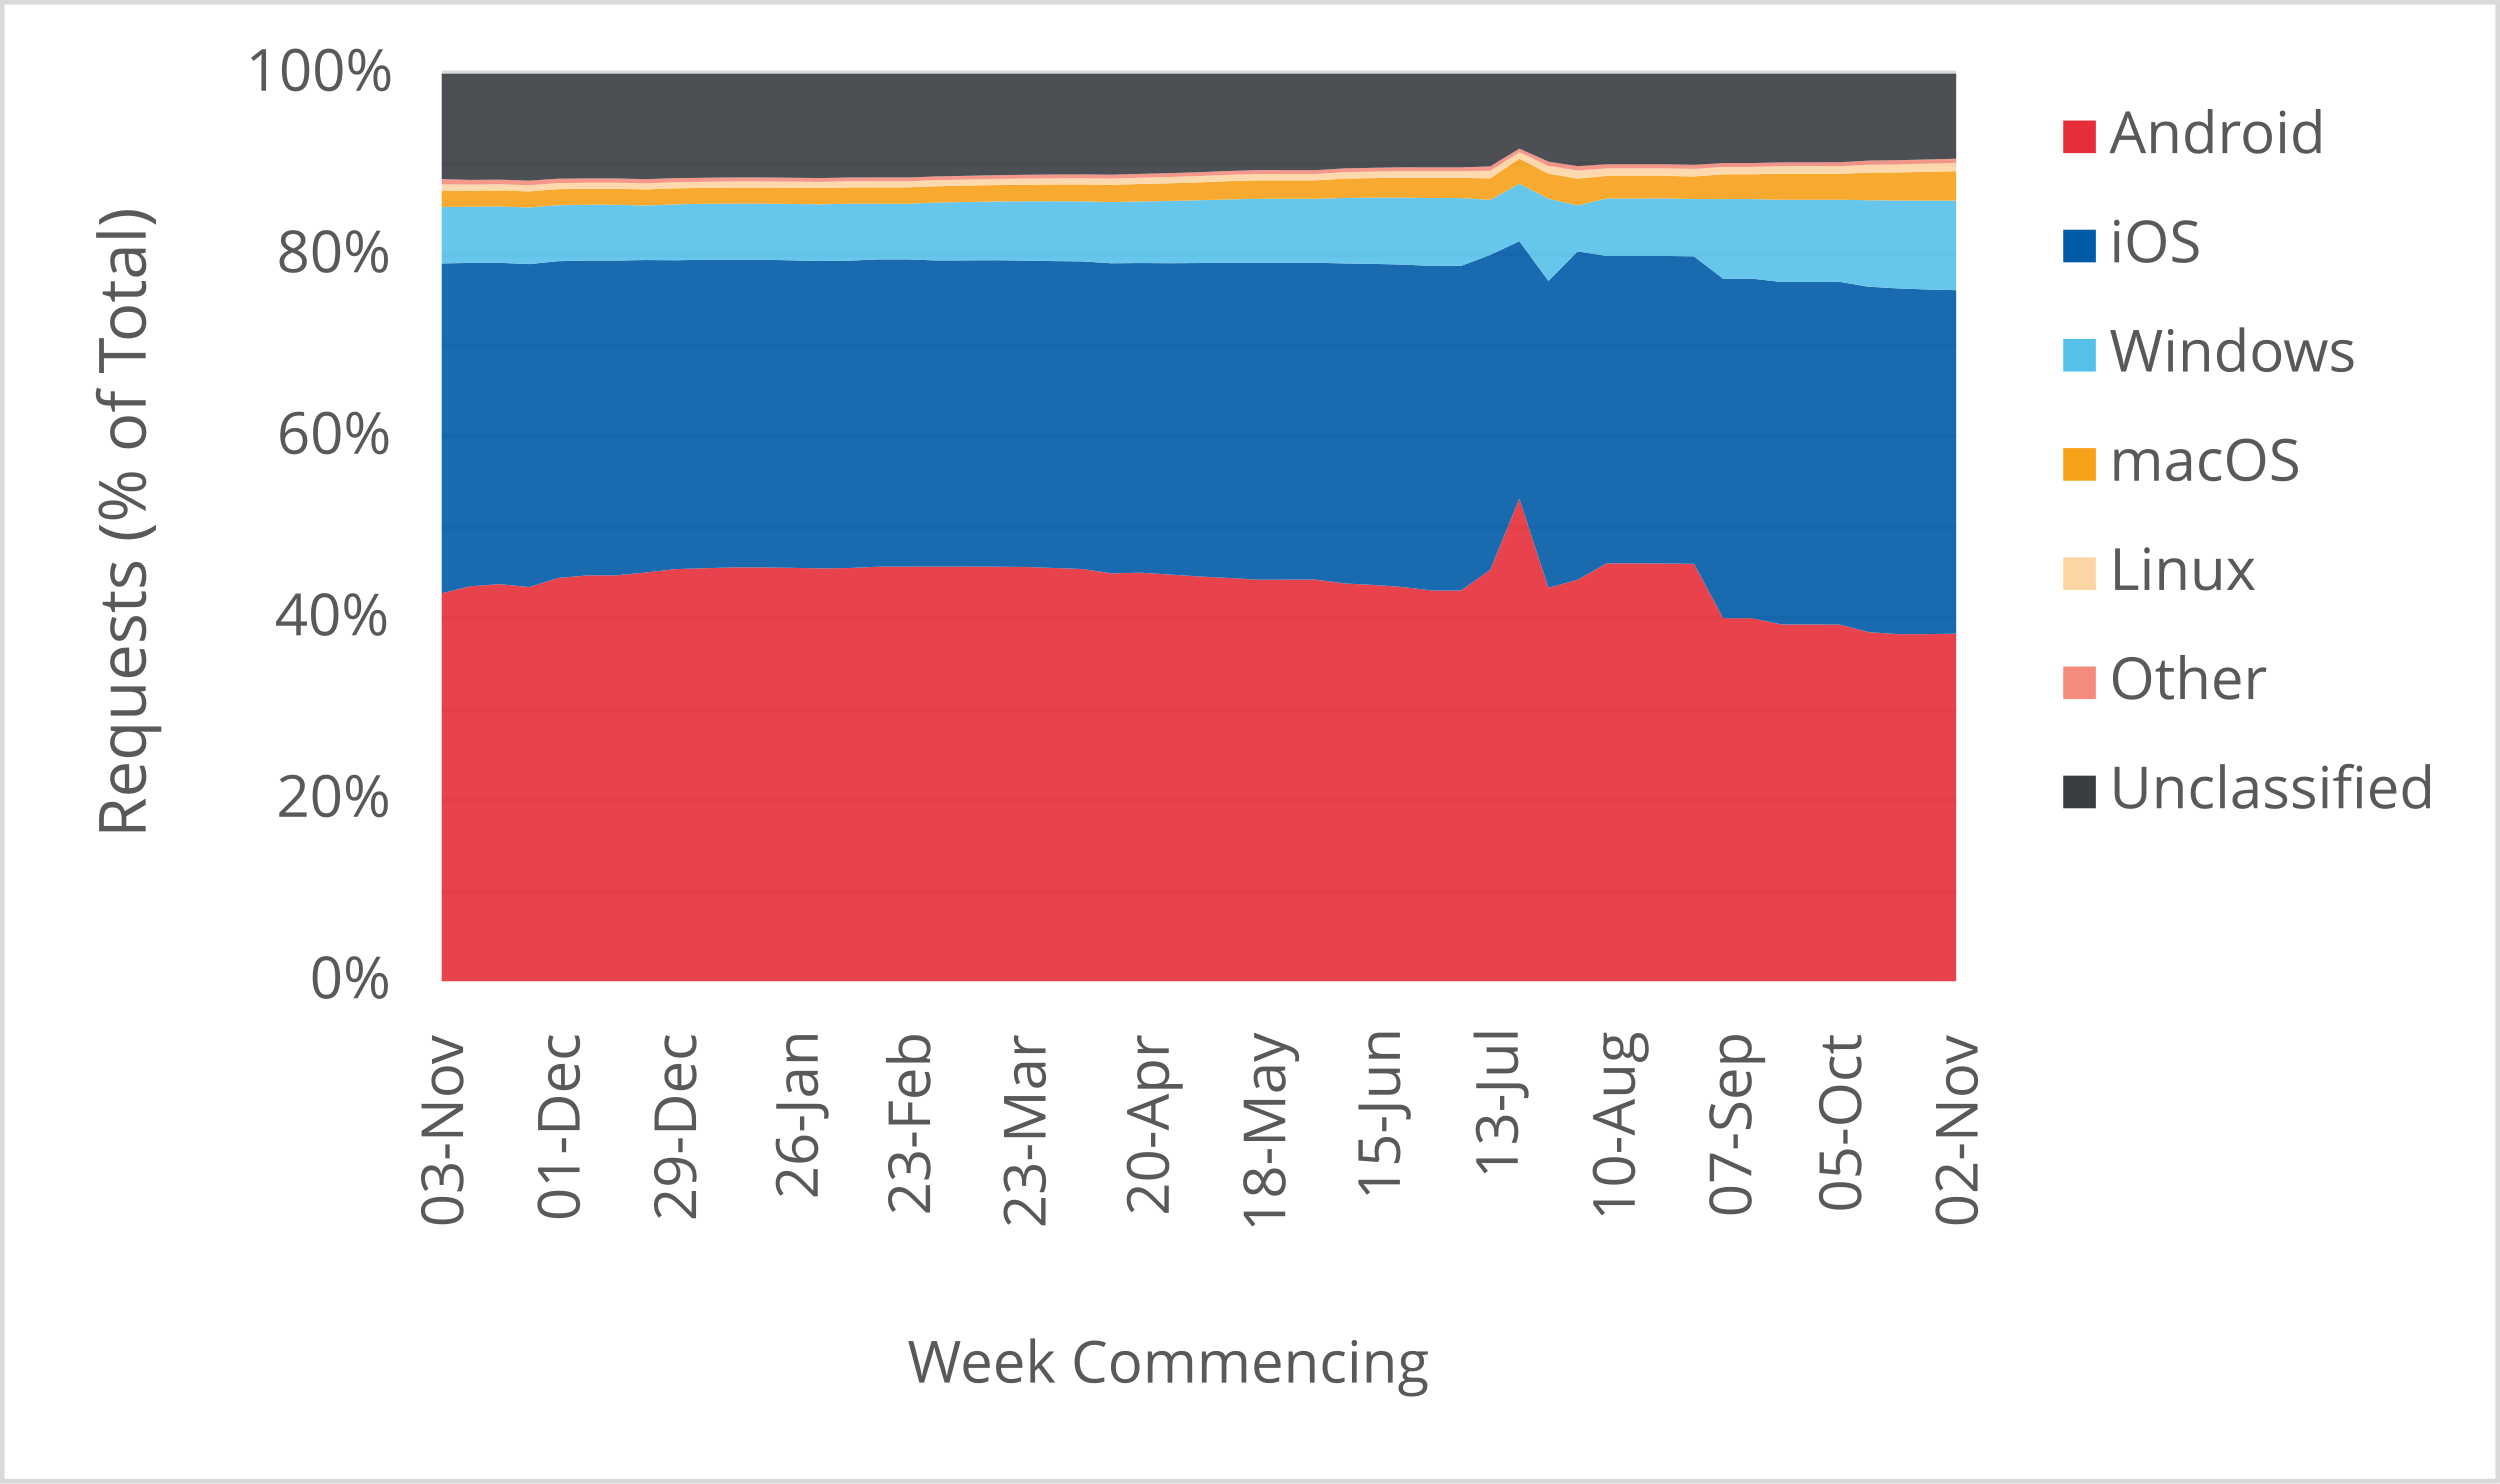
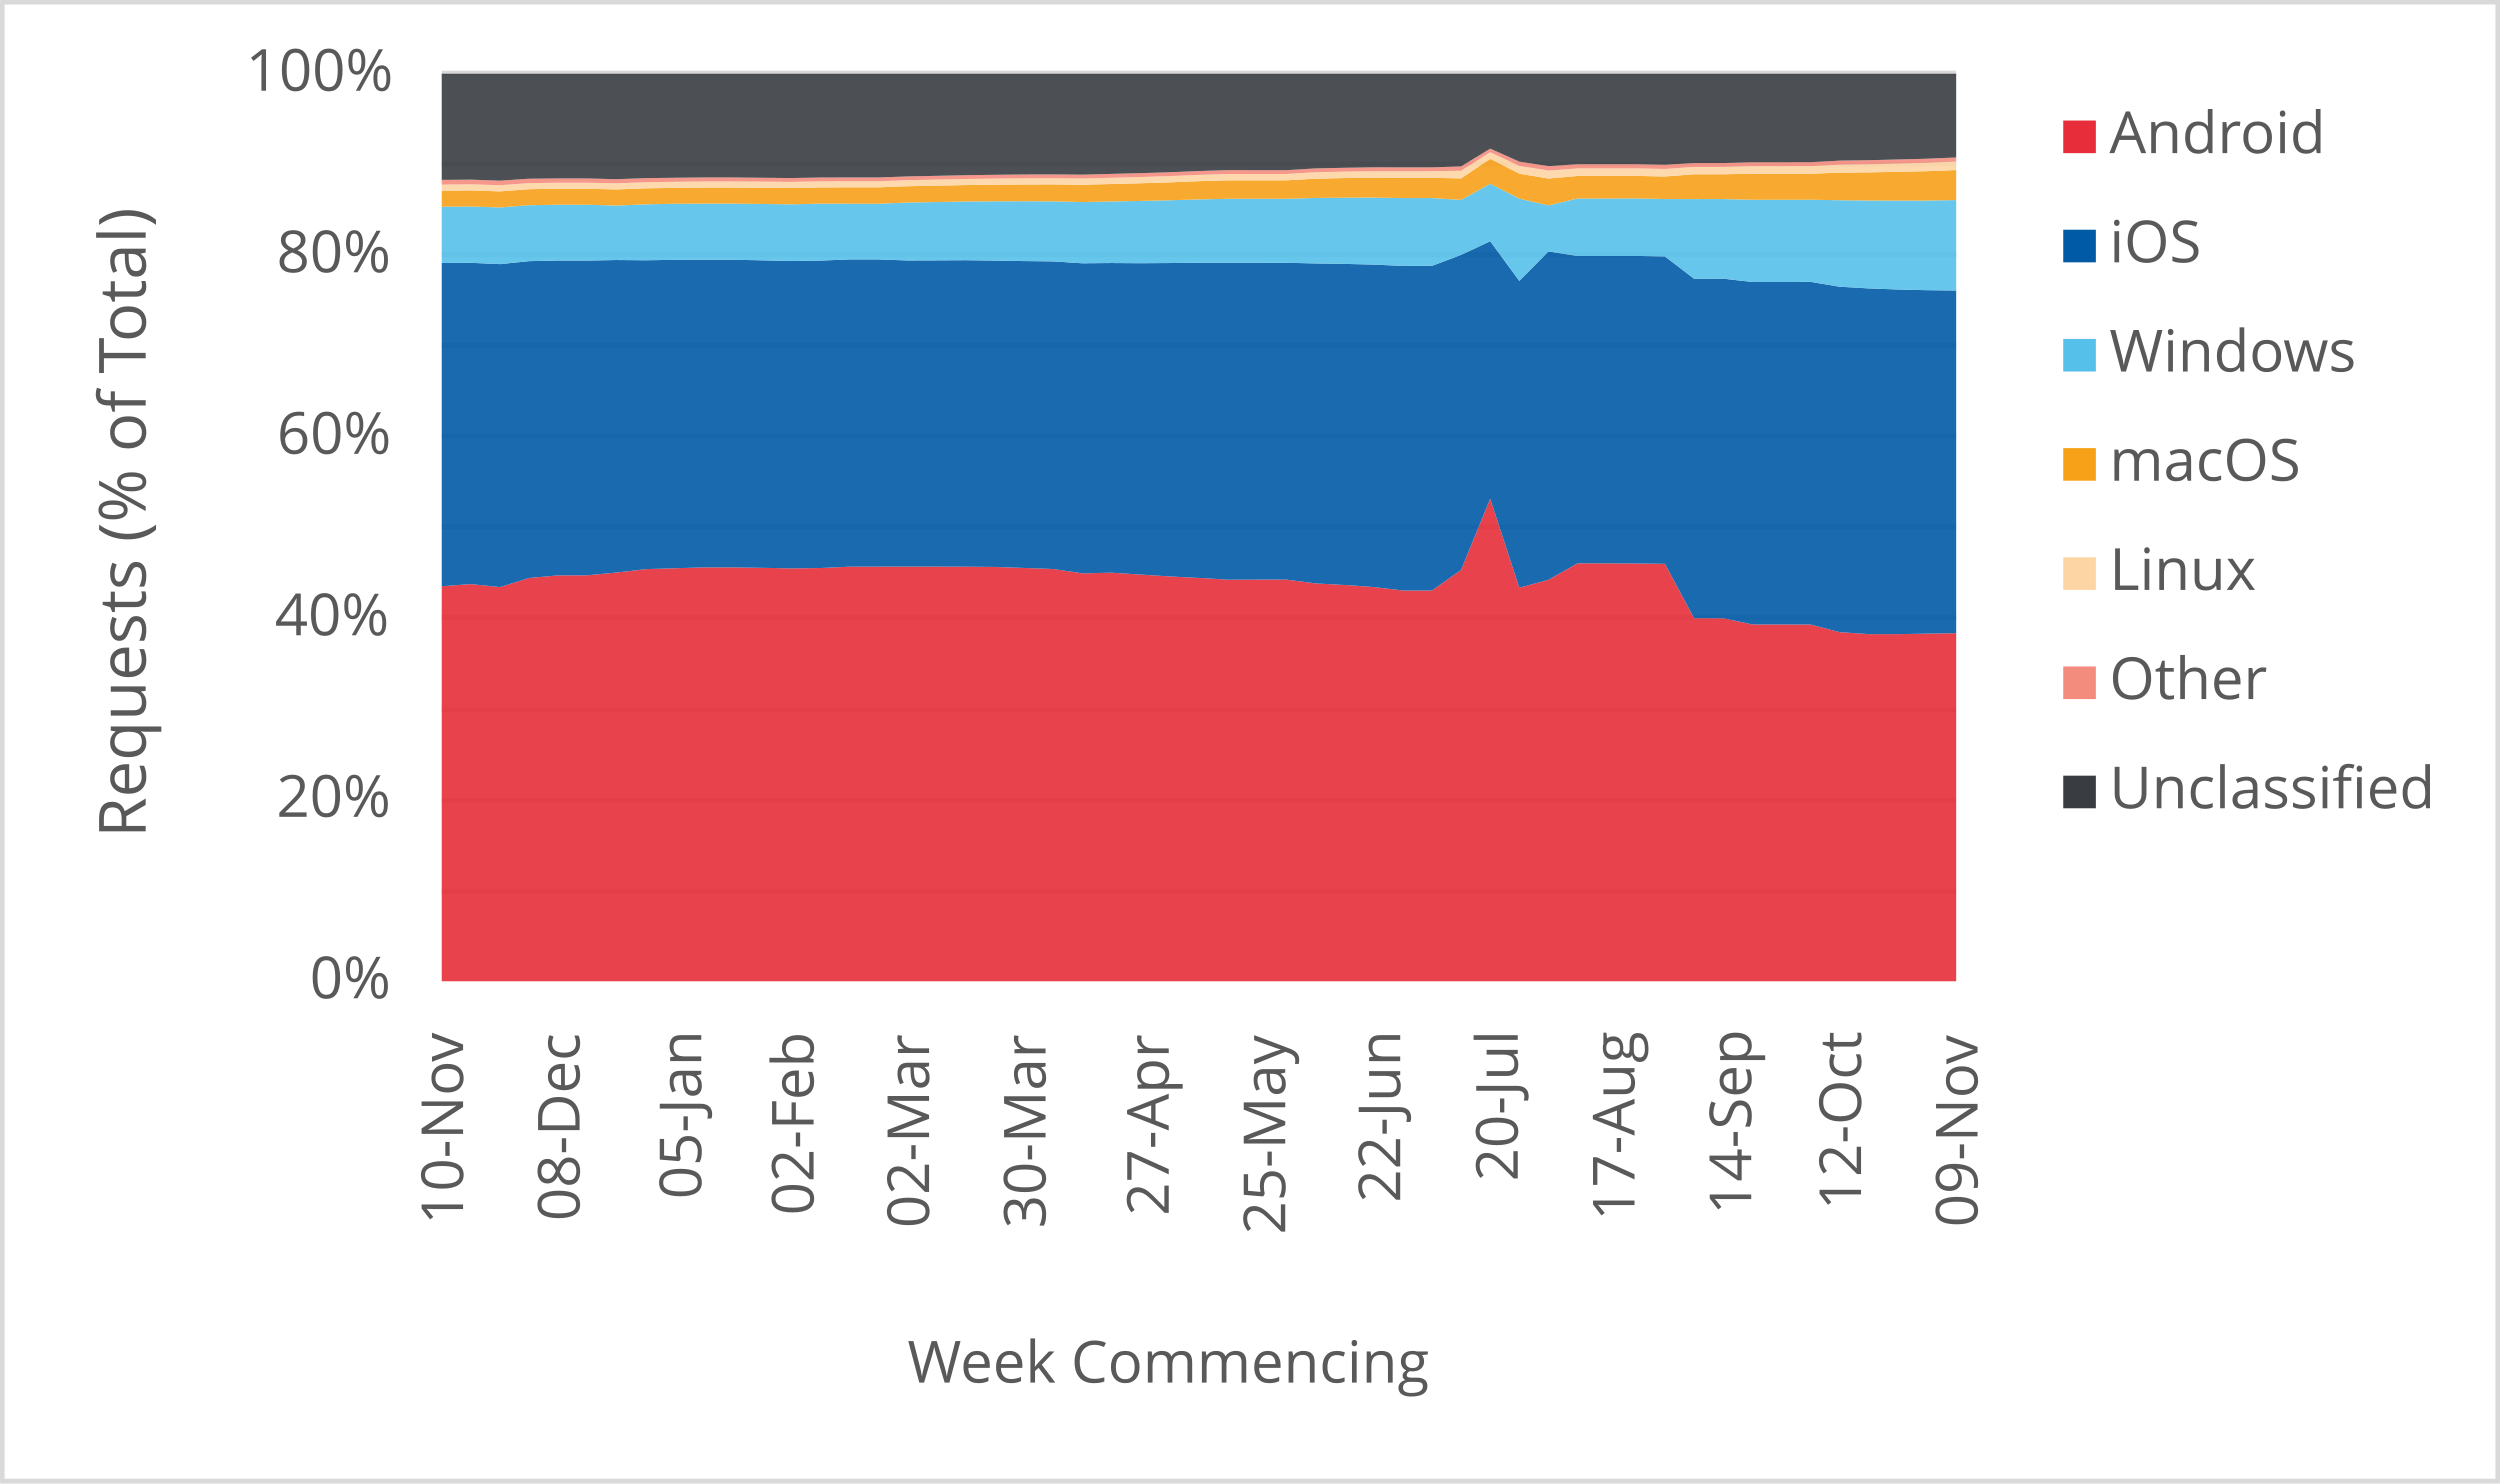
<svg xmlns="http://www.w3.org/2000/svg" width="1763" height="1046" xml:space="preserve" overflow="hidden">
  <defs>
    <clipPath id="clip0">
      <rect x="2917" y="346" width="1763" height="1046" />
    </clipPath>
  </defs>
  <g clip-path="url(#clip0)" transform="translate(-2917 -346)">
    <rect x="2918" y="347" width="1760" height="1043" fill="#FFFFFF" />
    <g>
      <path d="    M3228.5 974.532 4296.5 974.532    M3228.5 910.53 4296.5 910.53    M3228.5 846.528 4296.5 846.528    M3228.5 781.526 4296.5 781.526    M3228.5 717.524 4296.5 717.524    M3228.5 653.522 4296.5 653.522    M3228.5 589.52 4296.5 589.52    M3228.5 525.517 4296.5 525.517    M3228.5 461.515 4296.5 461.515    M3228.5 397.5 4296.5 397.5" stroke="#D9D9D9" stroke-width="3.438" stroke-linejoin="round" stroke-miterlimit="10" fill="none" />
    </g>
    <g>
      <path d="M 1038.5 4296.5 1038.5" stroke="#D9D9D9" stroke-width="3.438" stroke-linejoin="round" stroke-miterlimit="10" fill="none" fill-rule="evenodd" />
    </g>
    <g>
-       <text fill="#595959" font-family="Verdana,Open Sans,DejaVu Sans,sans-serif" font-weight="400" font-size="41" transform="matrix(6.12323e-17 -1 1 6.12323e-17 3243.565 1211.43)">03-Nov</text>
+       <text fill="#595959" font-family="Verdana,Open Sans,DejaVu Sans,sans-serif" font-weight="400" font-size="41" transform="matrix(6.12323e-17 -1 1 6.12323e-17 3243.565 1209.708)">10-Nov</text>
    </g>
    <g>
-       <text fill="#595959" font-family="Verdana,Open Sans,DejaVu Sans,sans-serif" font-weight="400" font-size="41" transform="matrix(6.12323e-17 -1 1 6.12323e-17 3325.719 1207.086)">01-Dec</text>
+       <text fill="#595959" font-family="Verdana,Open Sans,DejaVu Sans,sans-serif" font-weight="400" font-size="41" transform="matrix(6.12323e-17 -1 1 6.12323e-17 3325.719 1207.086)">08-Dec</text>
    </g>
    <g>
-       <text fill="#595959" font-family="Verdana,Open Sans,DejaVu Sans,sans-serif" font-weight="400" font-size="41" transform="matrix(6.12323e-17 -1 1 6.12323e-17 3407.852 1207.126)">29-Dec</text>
+       <text fill="#595959" font-family="Verdana,Open Sans,DejaVu Sans,sans-serif" font-weight="400" font-size="41" transform="matrix(6.12323e-17 -1 1 6.12323e-17 3411.526 1191.651)">05-Jan</text>
    </g>
    <g>
-       <text fill="#595959" font-family="Verdana,Open Sans,DejaVu Sans,sans-serif" font-weight="400" font-size="41" transform="matrix(6.12323e-17 -1 1 6.12323e-17 3493.66 1191.691)">26-Jan</text>
+       <text fill="#595959" font-family="Verdana,Open Sans,DejaVu Sans,sans-serif" font-weight="400" font-size="41" transform="matrix(6.12323e-17 -1 1 6.12323e-17 3490.737 1203.042)">02-Feb</text>
    </g>
    <g>
-       <text fill="#595959" font-family="Verdana,Open Sans,DejaVu Sans,sans-serif" font-weight="400" font-size="41" transform="matrix(6.12323e-17 -1 1 6.12323e-17 3572.891 1203.082)">23-Feb</text>
+       <text fill="#595959" font-family="Verdana,Open Sans,DejaVu Sans,sans-serif" font-weight="400" font-size="41" transform="matrix(6.12323e-17 -1 1 6.12323e-17 3572.18 1212.011)">02-Mar</text>
    </g>
    <g>
-       <text fill="#595959" font-family="Verdana,Open Sans,DejaVu Sans,sans-serif" font-weight="400" font-size="41" transform="matrix(6.12323e-17 -1 1 6.12323e-17 3654.314 1212.051)">23-Mar</text>
+       <text fill="#595959" font-family="Verdana,Open Sans,DejaVu Sans,sans-serif" font-weight="400" font-size="41" transform="matrix(6.12323e-17 -1 1 6.12323e-17 3654.334 1212.171)">30-Mar</text>
    </g>
    <g>
-       <text fill="#595959" font-family="Verdana,Open Sans,DejaVu Sans,sans-serif" font-weight="400" font-size="41" transform="matrix(6.12323e-17 -1 1 6.12323e-17 3741.212 1203.302)">20-Apr</text>
+       <text fill="#595959" font-family="Verdana,Open Sans,DejaVu Sans,sans-serif" font-weight="400" font-size="41" transform="matrix(6.12323e-17 -1 1 6.12323e-17 3741.192 1203.302)">27-Apr</text>
    </g>
    <g>
-       <text fill="#595959" font-family="Verdana,Open Sans,DejaVu Sans,sans-serif" font-weight="400" font-size="41" transform="matrix(6.12323e-17 -1 1 6.12323e-17 3823.346 1214.753)">18-May</text>
+       <text fill="#595959" font-family="Verdana,Open Sans,DejaVu Sans,sans-serif" font-weight="400" font-size="41" transform="matrix(6.12323e-17 -1 1 6.12323e-17 3823.346 1216.515)">25-May</text>
    </g>
    <g>
-       <text fill="#595959" font-family="Verdana,Open Sans,DejaVu Sans,sans-serif" font-weight="400" font-size="41" transform="matrix(6.12323e-17 -1 1 6.12323e-17 3904.219 1192.291)">15-Jun</text>
+       <text fill="#595959" font-family="Verdana,Open Sans,DejaVu Sans,sans-serif" font-weight="400" font-size="41" transform="matrix(6.12323e-17 -1 1 6.12323e-17 3904.429 1194.053)">22-Jun</text>
    </g>
    <g>
-       <text fill="#595959" font-family="Verdana,Open Sans,DejaVu Sans,sans-serif" font-weight="400" font-size="41" transform="matrix(6.12323e-17 -1 1 6.12323e-17 3987.314 1177.277)">13-Jul</text>
+       <text fill="#595959" font-family="Verdana,Open Sans,DejaVu Sans,sans-serif" font-weight="400" font-size="41" transform="matrix(6.12323e-17 -1 1 6.12323e-17 3987.314 1179.039)">20-Jul</text>
    </g>
    <g>
-       <text fill="#595959" font-family="Verdana,Open Sans,DejaVu Sans,sans-serif" font-weight="400" font-size="41" transform="matrix(6.12323e-17 -1 1 6.12323e-17 4069.828 1206.906)">10-Aug</text>
+       <text fill="#595959" font-family="Verdana,Open Sans,DejaVu Sans,sans-serif" font-weight="400" font-size="41" transform="matrix(6.12323e-17 -1 1 6.12323e-17 4069.658 1206.906)">17-Aug</text>
    </g>
    <g>
-       <text fill="#595959" font-family="Verdana,Open Sans,DejaVu Sans,sans-serif" font-weight="400" font-size="41" transform="matrix(6.12323e-17 -1 1 6.12323e-17 4151.982 1204.383)">07-Sep</text>
+       <text fill="#595959" font-family="Verdana,Open Sans,DejaVu Sans,sans-serif" font-weight="400" font-size="41" transform="matrix(6.12323e-17 -1 1 6.12323e-17 4151.962 1202.662)">14-Sep</text>
    </g>
    <g>
-       <text fill="#595959" font-family="Verdana,Open Sans,DejaVu Sans,sans-serif" font-weight="400" font-size="41" transform="matrix(6.12323e-17 -1 1 6.12323e-17 4229.411 1201.1)">05-Oct</text>
+       <text fill="#595959" font-family="Verdana,Open Sans,DejaVu Sans,sans-serif" font-weight="400" font-size="41" transform="matrix(6.12323e-17 -1 1 6.12323e-17 4229.411 1199.378)">12-Oct</text>
    </g>
    <g>
-       <text fill="#595959" font-family="Verdana,Open Sans,DejaVu Sans,sans-serif" font-weight="400" font-size="41" transform="matrix(6.12323e-17 -1 1 6.12323e-17 4311.565 1211.43)">02-Nov</text>
+       <text fill="#595959" font-family="Verdana,Open Sans,DejaVu Sans,sans-serif" font-weight="400" font-size="41" transform="matrix(6.12323e-17 -1 1 6.12323e-17 4311.565 1211.43)">09-Nov</text>
    </g>
    <g>
      <text fill="#595959" font-family="Verdana,Open Sans,DejaVu Sans,sans-serif" font-weight="400" font-size="41" transform="matrix(1 0 0 1 3135.448 1050)">0%</text>
    </g>
    <g>
      <text fill="#595959" font-family="Verdana,Open Sans,DejaVu Sans,sans-serif" font-weight="400" font-size="41" transform="matrix(1 0 0 1 3111.965 922)">20%</text>
    </g>
    <g>
      <text fill="#595959" font-family="Verdana,Open Sans,DejaVu Sans,sans-serif" font-weight="400" font-size="41" transform="matrix(1 0 0 1 3110.824 794)">40%</text>
    </g>
    <g>
      <text fill="#595959" font-family="Verdana,Open Sans,DejaVu Sans,sans-serif" font-weight="400" font-size="41" transform="matrix(1 0 0 1 3112.306 666)">60%</text>
    </g>
    <g>
      <text fill="#595959" font-family="Verdana,Open Sans,DejaVu Sans,sans-serif" font-weight="400" font-size="41" transform="matrix(1 0 0 1 3112.045 538)">80%</text>
    </g>
    <g>
      <text fill="#595959" font-family="Verdana,Open Sans,DejaVu Sans,sans-serif" font-weight="400" font-size="41" transform="matrix(1 0 0 1 3090.284 410)">100%</text>
    </g>
    <g>
      <text fill="#595959" font-family="Verdana,Open Sans,DejaVu Sans,sans-serif" font-weight="400" font-size="41" transform="matrix(1 0 0 1 3556.971 1321)">Week Commencing</text>
    </g>
    <g>
      <text fill="#595959" font-family="Verdana,Open Sans,DejaVu Sans,sans-serif" font-weight="400" font-size="46" transform="matrix(6.12323e-17 -1 1 6.12323e-17 3019.73 936.7666)">Requests (% of Total)</text>
    </g>
    <rect x="2918.5" y="347.5" width="1760" height="1043" stroke="#D9D9D9" stroke-width="3.438" stroke-linejoin="round" stroke-miterlimit="10" fill="none" />
    <g>
-       <path d="M3228.5 1038 3249.038 1038 3269.577 1038 3290.115 1038 3310.654 1038 3331.192 1038 3351.731 1038 3372.269 1038 3392.808 1038 3413.346 1038 3433.885 1038 3454.423 1038 3474.962 1038 3495.5 1038 3516.038 1038 3536.577 1038 3557.115 1038 3577.654 1038 3598.192 1038 3618.731 1038 3639.269 1038 3659.808 1038 3680.346 1038 3700.885 1038 3721.423 1038 3741.962 1038 3762.5 1038 3783.038 1038 3803.577 1038 3824.115 1038 3844.654 1038 3865.192 1038 3885.731 1038 3906.269 1038 3926.808 1038 3947.346 1038 3967.885 1038 3988.423 1038 4008.962 1038 4029.5 1038 4050.038 1038 4070.577 1038 4091.115 1038 4111.654 1038 4132.192 1038 4152.731 1038 4173.269 1038 4193.808 1038 4214.346 1038 4234.885 1038 4255.423 1038 4275.962 1038 4296.5 1038 4296.5 792.849 4275.962 793.185 4255.423 793.176 4234.885 791.8 4214.346 786.439 4193.808 786.363 4173.269 786.37 4152.731 781.987 4132.192 781.965 4111.654 743.606 4091.115 743.357 4070.577 743.268 4050.038 743.273 4029.5 754.857 4008.962 760.483 3988.423 697.674 3967.885 747.917 3947.346 762.452 3926.808 762.441 3906.269 759.984 3885.731 758.534 3865.192 757.426 3844.654 754.731 3824.115 754.753 3803.577 754.791 3783.038 753.574 3762.5 752.509 3741.962 751.191 3721.423 749.859 3700.885 750.344 3680.346 747.265 3659.808 746.519 3639.269 745.806 3618.731 745.625 3598.192 745.584 3577.654 745.552 3557.115 745.592 3536.577 745.626 3516.038 746.573 3495.5 746.824 3474.962 746.426 3454.423 746.141 3433.885 746.109 3413.346 746.736 3392.808 747.356 3372.269 749.755 3351.731 751.708 3331.192 751.762 3310.654 753.588 3290.115 760.005 3269.577 757.911 3249.038 759.381 3228.5 764.316 3228.5 1038Z" fill="#e62d39" opacity="0.9" />
+       <path d="M3228.5 1038 3249.038 1038 3269.577 1038 3290.115 1038 3310.654 1038 3331.192 1038 3351.731 1038 3372.269 1038 3392.808 1038 3413.346 1038 3433.885 1038 3454.423 1038 3474.962 1038 3495.5 1038 3516.038 1038 3536.577 1038 3557.115 1038 3577.654 1038 3598.192 1038 3618.731 1038 3639.269 1038 3659.808 1038 3680.346 1038 3700.885 1038 3721.423 1038 3741.962 1038 3762.5 1038 3783.038 1038 3803.577 1038 3824.115 1038 3844.654 1038 3865.192 1038 3885.731 1038 3906.269 1038 3926.808 1038 3947.346 1038 3967.885 1038 3988.423 1038 4008.962 1038 4029.5 1038 4050.038 1038 4070.577 1038 4091.115 1038 4111.654 1038 4132.192 1038 4152.731 1038 4173.269 1038 4193.808 1038 4214.346 1038 4234.885 1038 4255.423 1038 4275.962 1038 4296.5 1038 4296.5 792.511 4275.962 792.849 4255.423 793.185 4234.885 793.176 4214.346 791.8 4193.808 786.439 4173.269 786.363 4152.731 786.37 4132.192 781.987 4111.654 781.965 4091.115 743.606 4070.577 743.357 4050.038 743.268 4029.5 743.273 4008.962 754.857 3988.423 760.483 3967.885 697.674 3947.346 747.917 3926.808 762.452 3906.269 762.441 3885.731 759.984 3865.192 758.534 3844.654 757.426 3824.115 754.731 3803.577 754.753 3783.038 754.791 3762.5 753.574 3741.962 752.509 3721.423 751.191 3700.885 749.859 3680.346 750.344 3659.808 747.265 3639.269 746.519 3618.731 745.806 3598.192 745.625 3577.654 745.584 3557.115 745.552 3536.577 745.592 3516.038 745.626 3495.5 746.573 3474.962 746.824 3454.423 746.426 3433.885 746.141 3413.346 746.109 3392.808 746.736 3372.269 747.356 3351.731 749.755 3331.192 751.708 3310.654 751.762 3290.115 753.588 3269.577 760.005 3249.038 757.911 3228.5 759.381 3228.5 1038Z" fill="#e62d39" opacity="0.9" />
    </g>
    <g>
-       <path d="M3228.5 764.316 3249.038 759.381 3269.577 757.911 3290.115 760.005 3310.654 753.588 3331.192 751.762 3351.731 751.708 3372.269 749.755 3392.808 747.356 3413.346 746.736 3433.885 746.109 3454.423 746.141 3474.962 746.426 3495.5 746.824 3516.038 746.573 3536.577 745.626 3557.115 745.592 3577.654 745.552 3598.192 745.584 3618.731 745.625 3639.269 745.806 3659.808 746.519 3680.346 747.265 3700.885 750.344 3721.423 749.859 3741.962 751.191 3762.5 752.509 3783.038 753.574 3803.577 754.791 3824.115 754.753 3844.654 754.731 3865.192 757.426 3885.731 758.534 3906.269 759.984 3926.808 762.441 3947.346 762.452 3967.885 747.917 3988.423 697.674 4008.962 760.483 4029.5 754.857 4050.038 743.273 4070.577 743.268 4091.115 743.357 4111.654 743.606 4132.192 781.965 4152.731 781.987 4173.269 786.37 4193.808 786.363 4214.346 786.439 4234.885 791.8 4255.423 793.176 4275.962 793.185 4296.5 792.849 4296.5 550.636 4275.962 550.14 4255.423 549.383 4234.885 548.213 4214.346 544.775 4193.808 544.837 4173.269 544.831 4152.731 542.534 4132.192 542.547 4111.654 526.84 4091.115 526.467 4070.577 526.512 4050.038 526.512 4029.5 523.33 4008.962 544.106 3988.423 516.087 3967.885 525.749 3947.346 533.503 3926.808 533.513 3906.269 532.577 3885.731 532.096 3865.192 531.765 3844.654 531.309 3824.115 531.303 3803.577 531.301 3783.038 531.29 3762.5 531.487 3741.962 531.621 3721.423 531.482 3700.885 531.669 3680.346 530.335 3659.808 530.108 3639.269 529.768 3618.731 529.502 3598.192 529.607 3577.654 529.676 3557.115 528.944 3536.577 528.926 3516.038 529.782 3495.5 530.032 3474.962 529.574 3454.423 529.164 3433.885 529.169 3413.346 529.219 3392.808 529.545 3372.269 529.367 3351.731 529.745 3331.192 529.727 3310.654 530.163 3290.115 532.265 3269.577 531.327 3249.038 531.417 3228.5 531.757 3228.5 764.316Z" fill="#005aa6" opacity="0.9" />
+       <path d="M3228.5 759.381 3249.038 757.911 3269.577 760.005 3290.115 753.588 3310.654 751.762 3331.192 751.708 3351.731 749.755 3372.269 747.356 3392.808 746.736 3413.346 746.109 3433.885 746.141 3454.423 746.426 3474.962 746.824 3495.5 746.573 3516.038 745.626 3536.577 745.592 3557.115 745.552 3577.654 745.584 3598.192 745.625 3618.731 745.806 3639.269 746.519 3659.808 747.265 3680.346 750.344 3700.885 749.859 3721.423 751.191 3741.962 752.509 3762.5 753.574 3783.038 754.791 3803.577 754.753 3824.115 754.731 3844.654 757.426 3865.192 758.534 3885.731 759.984 3906.269 762.441 3926.808 762.452 3947.346 747.917 3967.885 697.674 3988.423 760.483 4008.962 754.857 4029.5 743.273 4050.038 743.268 4070.577 743.357 4091.115 743.606 4111.654 781.965 4132.192 781.987 4152.731 786.37 4173.269 786.363 4193.808 786.439 4214.346 791.8 4234.885 793.176 4255.423 793.185 4275.962 792.849 4296.5 792.511 4296.5 550.862 4275.962 550.636 4255.423 550.14 4234.885 549.383 4214.346 548.213 4193.808 544.775 4173.269 544.837 4152.731 544.831 4132.192 542.534 4111.654 542.547 4091.115 526.84 4070.577 526.467 4050.038 526.512 4029.5 526.512 4008.962 523.33 3988.423 544.106 3967.885 516.087 3947.346 525.749 3926.808 533.503 3906.269 533.513 3885.731 532.577 3865.192 532.096 3844.654 531.765 3824.115 531.309 3803.577 531.303 3783.038 531.301 3762.5 531.29 3741.962 531.487 3721.423 531.621 3700.885 531.482 3680.346 531.669 3659.808 530.335 3639.269 530.108 3618.731 529.768 3598.192 529.502 3577.654 529.607 3557.115 529.676 3536.577 528.944 3516.038 528.926 3495.5 529.782 3474.962 530.032 3454.423 529.574 3433.885 529.164 3413.346 529.169 3392.808 529.219 3372.269 529.545 3351.731 529.367 3331.192 529.745 3310.654 529.727 3290.115 530.163 3269.577 532.265 3249.038 531.327 3228.5 531.417 3228.5 759.381Z" fill="#005aa6" opacity="0.9" />
    </g>
    <g>
-       <path d="M3228.5 531.757 3249.038 531.417 3269.577 531.327 3290.115 532.265 3310.654 530.163 3331.192 529.727 3351.731 529.745 3372.269 529.367 3392.808 529.545 3413.346 529.219 3433.885 529.169 3454.423 529.164 3474.962 529.574 3495.5 530.032 3516.038 529.782 3536.577 528.926 3557.115 528.944 3577.654 529.676 3598.192 529.607 3618.731 529.502 3639.269 529.768 3659.808 530.108 3680.346 530.335 3700.885 531.669 3721.423 531.482 3741.962 531.621 3762.5 531.487 3783.038 531.29 3803.577 531.301 3824.115 531.303 3844.654 531.309 3865.192 531.765 3885.731 532.096 3906.269 532.577 3926.808 533.513 3947.346 533.503 3967.885 525.749 3988.423 516.087 4008.962 544.106 4029.5 523.33 4050.038 526.512 4070.577 526.512 4091.115 526.467 4111.654 526.84 4132.192 542.547 4152.731 542.534 4173.269 544.831 4193.808 544.837 4214.346 544.775 4234.885 548.213 4255.423 549.383 4275.962 550.14 4296.5 550.636 4296.5 487.46 4275.962 487.47 4255.423 487.409 4234.885 487.212 4214.346 486.828 4193.808 486.864 4173.269 486.861 4152.731 486.401 4132.192 486.406 4111.654 486.357 4091.115 485.955 4070.577 485.986 4050.038 485.989 4029.5 490.87 4008.962 486.103 3988.423 475.598 3967.885 486.97 3947.346 485.673 3926.808 485.68 3906.269 485.349 3885.731 485.399 3865.192 485.592 3844.654 486.214 3824.115 486.209 3803.577 486.209 3783.038 486.612 3762.5 487.218 3741.962 487.711 3721.423 488.057 3700.885 488.493 3680.346 488.002 3659.808 487.904 3639.269 487.952 3618.731 488.099 3598.192 488.471 3577.654 488.817 3557.115 489.662 3536.577 489.65 3516.038 489.623 3495.5 490.087 3474.962 489.826 3454.423 489.603 3433.885 489.603 3413.346 489.684 3392.808 490.107 3372.269 490.949 3351.731 490.394 3331.192 490.385 3310.654 490.719 3290.115 492.305 3269.577 491.641 3249.038 491.785 3228.5 491.93 3228.5 531.757Z" fill="#55c0e9" opacity="0.9" />
+       <path d="M3228.5 531.417 3249.038 531.327 3269.577 532.265 3290.115 530.163 3310.654 529.727 3331.192 529.745 3351.731 529.367 3372.269 529.545 3392.808 529.219 3413.346 529.169 3433.885 529.164 3454.423 529.574 3474.962 530.032 3495.5 529.782 3516.038 528.926 3536.577 528.944 3557.115 529.676 3577.654 529.607 3598.192 529.502 3618.731 529.768 3639.269 530.108 3659.808 530.335 3680.346 531.669 3700.885 531.482 3721.423 531.621 3741.962 531.487 3762.5 531.29 3783.038 531.301 3803.577 531.303 3824.115 531.309 3844.654 531.765 3865.192 532.096 3885.731 532.577 3906.269 533.513 3926.808 533.503 3947.346 525.749 3967.885 516.087 3988.423 544.106 4008.962 523.33 4029.5 526.512 4050.038 526.512 4070.577 526.467 4091.115 526.84 4111.654 542.547 4132.192 542.534 4152.731 544.831 4173.269 544.837 4193.808 544.775 4214.346 548.213 4234.885 549.383 4255.423 550.14 4275.962 550.636 4296.5 550.862 4296.5 487.095 4275.962 487.46 4255.423 487.47 4234.885 487.409 4214.346 487.212 4193.808 486.828 4173.269 486.864 4152.731 486.861 4132.192 486.401 4111.654 486.406 4091.115 486.357 4070.577 485.955 4050.038 485.986 4029.5 485.989 4008.962 490.87 3988.423 486.103 3967.885 475.598 3947.346 486.97 3926.808 485.673 3906.269 485.68 3885.731 485.349 3865.192 485.399 3844.654 485.592 3824.115 486.214 3803.577 486.209 3783.038 486.209 3762.5 486.612 3741.962 487.218 3721.423 487.711 3700.885 488.057 3680.346 488.493 3659.808 488.002 3639.269 487.904 3618.731 487.952 3598.192 488.099 3577.654 488.471 3557.115 488.817 3536.577 489.662 3516.038 489.65 3495.5 489.623 3474.962 490.087 3454.423 489.826 3433.885 489.603 3413.346 489.603 3392.808 489.684 3372.269 490.107 3351.731 490.949 3331.192 490.394 3310.654 490.385 3290.115 490.719 3269.577 492.305 3249.038 491.641 3228.5 491.785 3228.5 531.417Z" fill="#55c0e9" opacity="0.9" />
    </g>
    <g>
-       <path d="M3228.5 491.93 3249.038 491.785 3269.577 491.641 3290.115 492.305 3310.654 490.719 3331.192 490.385 3351.731 490.394 3372.269 490.949 3392.808 490.107 3413.346 489.684 3433.885 489.603 3454.423 489.603 3474.962 489.826 3495.5 490.087 3516.038 489.623 3536.577 489.65 3557.115 489.662 3577.654 488.817 3598.192 488.471 3618.731 488.099 3639.269 487.952 3659.808 487.904 3680.346 488.002 3700.885 488.493 3721.423 488.057 3741.962 487.711 3762.5 487.218 3783.038 486.612 3803.577 486.209 3824.115 486.209 3844.654 486.214 3865.192 485.592 3885.731 485.399 3906.269 485.349 3926.808 485.68 3947.346 485.673 3967.885 486.97 3988.423 475.598 4008.962 486.103 4029.5 490.87 4050.038 485.989 4070.577 485.986 4091.115 485.955 4111.654 486.357 4132.192 486.406 4152.731 486.401 4173.269 486.861 4193.808 486.864 4214.346 486.828 4234.885 487.212 4255.423 487.409 4275.962 487.47 4296.5 487.46 4296.5 466.708 4275.962 467.149 4255.423 467.56 4234.885 467.738 4214.346 468.512 4193.808 468.54 4173.269 468.537 4152.731 468.89 4132.192 468.892 4111.654 470.455 4091.115 470.041 4070.577 470.067 4050.038 470.07 4029.5 471.912 4008.962 468.458 3988.423 457.984 3967.885 471.807 3947.346 471.37 3926.808 471.375 3906.269 471.274 3885.731 471.568 3865.192 471.964 3844.654 473.168 3824.115 473.163 3803.577 473.164 3783.038 473.746 3762.5 474.598 3741.962 475.237 3721.423 475.746 3700.885 476.303 3680.346 476.04 3659.808 476.089 3639.269 476.256 3618.731 476.501 3598.192 476.909 3577.654 477.318 3557.115 478.107 3536.577 478.097 3516.038 478.16 3495.5 478.583 3474.962 478.384 3454.423 478.271 3433.885 478.269 3413.346 478.51 3392.808 478.794 3372.269 479.58 3351.731 479.107 3331.192 479.1 3310.654 479.407 3290.115 480.966 3269.577 480.27 3249.038 480.491 3228.5 480.409 3228.5 491.93Z" fill="#f6a118" opacity="0.9" />
+       <path d="M3228.5 491.785 3249.038 491.641 3269.577 492.305 3290.115 490.719 3310.654 490.385 3331.192 490.394 3351.731 490.949 3372.269 490.107 3392.808 489.684 3413.346 489.603 3433.885 489.603 3454.423 489.826 3474.962 490.087 3495.5 489.623 3516.038 489.65 3536.577 489.662 3557.115 488.817 3577.654 488.471 3598.192 488.099 3618.731 487.952 3639.269 487.904 3659.808 488.002 3680.346 488.493 3700.885 488.057 3721.423 487.711 3741.962 487.218 3762.5 486.612 3783.038 486.209 3803.577 486.209 3824.115 486.214 3844.654 485.592 3865.192 485.399 3885.731 485.349 3906.269 485.68 3926.808 485.673 3947.346 486.97 3967.885 475.598 3988.423 486.103 4008.962 490.87 4029.5 485.989 4050.038 485.986 4070.577 485.955 4091.115 486.357 4111.654 486.406 4132.192 486.401 4152.731 486.861 4173.269 486.864 4193.808 486.828 4214.346 487.212 4234.885 487.409 4255.423 487.47 4275.962 487.46 4296.5 487.095 4296.5 465.92 4275.962 466.708 4255.423 467.149 4234.885 467.56 4214.346 467.738 4193.808 468.512 4173.269 468.54 4152.731 468.537 4132.192 468.89 4111.654 468.892 4091.115 470.455 4070.577 470.041 4050.038 470.067 4029.5 470.07 4008.962 471.912 3988.423 468.458 3967.885 457.984 3947.346 471.807 3926.808 471.37 3906.269 471.375 3885.731 471.274 3865.192 471.568 3844.654 471.964 3824.115 473.168 3803.577 473.163 3783.038 473.164 3762.5 473.746 3741.962 474.598 3721.423 475.237 3700.885 475.746 3680.346 476.303 3659.808 476.04 3639.269 476.089 3618.731 476.256 3598.192 476.501 3577.654 476.909 3557.115 477.318 3536.577 478.107 3516.038 478.097 3495.5 478.16 3474.962 478.583 3454.423 478.384 3433.885 478.271 3413.346 478.269 3392.808 478.51 3372.269 478.794 3351.731 479.58 3331.192 479.107 3310.654 479.1 3290.115 479.407 3269.577 480.966 3249.038 480.27 3228.5 480.491 3228.5 491.785Z" fill="#f6a118" opacity="0.9" />
    </g>
    <g>
-       <path d="M3228.5 480.409 3249.038 480.491 3269.577 480.27 3290.115 480.966 3310.654 479.407 3331.192 479.1 3351.731 479.107 3372.269 479.58 3392.808 478.794 3413.346 478.51 3433.885 478.269 3454.423 478.271 3474.962 478.384 3495.5 478.583 3516.038 478.16 3536.577 478.097 3557.115 478.107 3577.654 477.318 3598.192 476.909 3618.731 476.501 3639.269 476.256 3659.808 476.089 3680.346 476.04 3700.885 476.303 3721.423 475.746 3741.962 475.237 3762.5 474.598 3783.038 473.746 3803.577 473.164 3824.115 473.163 3844.654 473.168 3865.192 471.964 3885.731 471.568 3906.269 471.274 3926.808 471.375 3947.346 471.37 3967.885 471.807 3988.423 457.984 4008.962 468.458 4029.5 471.912 4050.038 470.07 4070.577 470.067 4091.115 470.041 4111.654 470.455 4132.192 468.892 4152.731 468.89 4173.269 468.537 4193.808 468.54 4214.346 468.512 4234.885 467.738 4255.423 467.56 4275.962 467.149 4296.5 466.708 4296.5 460.778 4275.962 461.32 4255.423 461.838 4234.885 462.112 4214.346 463.155 4193.808 463.181 4173.269 463.177 4152.731 463.709 4132.192 463.71 4111.654 465.149 4091.115 464.734 4070.577 464.758 4050.038 464.761 4029.5 466.287 4008.962 462.974 3988.423 453.379 3967.885 466.414 3947.346 466.733 3926.808 466.737 3906.269 466.709 3885.731 467.026 3865.192 467.458 3844.654 468.718 3824.115 468.71 3803.577 468.709 3783.038 469.322 3762.5 470.179 3741.962 470.833 3721.423 471.359 3700.885 471.915 3680.346 471.691 3659.808 471.763 3639.269 471.957 3618.731 472.234 3598.192 472.656 3577.654 473.065 3557.115 473.828 3536.577 473.818 3516.038 473.878 3495.5 474.281 3474.962 474.093 3454.423 473.99 3433.885 473.987 3413.346 474.225 3392.808 474.512 3372.269 475.279 3351.731 474.852 3331.192 474.847 3310.654 475.139 3290.115 476.626 3269.577 475.968 3249.038 476.186 3228.5 476.03 3228.5 480.409Z" fill="#fdd5a4" opacity="0.9" />
+       <path d="M3228.5 480.491 3249.038 480.27 3269.577 480.966 3290.115 479.407 3310.654 479.1 3331.192 479.107 3351.731 479.58 3372.269 478.794 3392.808 478.51 3413.346 478.269 3433.885 478.271 3454.423 478.384 3474.962 478.583 3495.5 478.16 3516.038 478.097 3536.577 478.107 3557.115 477.318 3577.654 476.909 3598.192 476.501 3618.731 476.256 3639.269 476.089 3659.808 476.04 3680.346 476.303 3700.885 475.746 3721.423 475.237 3741.962 474.598 3762.5 473.746 3783.038 473.164 3803.577 473.163 3824.115 473.168 3844.654 471.964 3865.192 471.568 3885.731 471.274 3906.269 471.375 3926.808 471.37 3947.346 471.807 3967.885 457.984 3988.423 468.458 4008.962 471.912 4029.5 470.07 4050.038 470.067 4070.577 470.041 4091.115 470.455 4111.654 468.892 4132.192 468.89 4152.731 468.537 4173.269 468.54 4193.808 468.512 4214.346 467.738 4234.885 467.56 4255.423 467.149 4275.962 466.708 4296.5 465.92 4296.5 459.899 4275.962 460.778 4255.423 461.32 4234.885 461.838 4214.346 462.112 4193.808 463.155 4173.269 463.181 4152.731 463.177 4132.192 463.709 4111.654 463.71 4091.115 465.149 4070.577 464.734 4050.038 464.758 4029.5 464.761 4008.962 466.287 3988.423 462.974 3967.885 453.379 3947.346 466.414 3926.808 466.733 3906.269 466.737 3885.731 466.709 3865.192 467.026 3844.654 467.458 3824.115 468.718 3803.577 468.71 3783.038 468.709 3762.5 469.322 3741.962 470.179 3721.423 470.833 3700.885 471.359 3680.346 471.915 3659.808 471.691 3639.269 471.763 3618.731 471.957 3598.192 472.234 3577.654 472.656 3557.115 473.065 3536.577 473.828 3516.038 473.818 3495.5 473.878 3474.962 474.281 3454.423 474.093 3433.885 473.99 3413.346 473.987 3392.808 474.225 3372.269 474.512 3351.731 475.279 3331.192 474.852 3310.654 474.847 3290.115 475.139 3269.577 476.626 3249.038 475.968 3228.5 476.186 3228.5 480.491Z" fill="#fdd5a4" opacity="0.9" />
    </g>
    <g>
-       <path d="M3228.5 476.03 3249.038 476.186 3269.577 475.968 3290.115 476.626 3310.654 475.139 3331.192 474.847 3351.731 474.852 3372.269 475.279 3392.808 474.512 3413.346 474.225 3433.885 473.987 3454.423 473.99 3474.962 474.093 3495.5 474.281 3516.038 473.878 3536.577 473.818 3557.115 473.828 3577.654 473.065 3598.192 472.656 3618.731 472.234 3639.269 471.957 3659.808 471.763 3680.346 471.691 3700.885 471.915 3721.423 471.359 3741.962 470.833 3762.5 470.179 3783.038 469.322 3803.577 468.709 3824.115 468.71 3844.654 468.718 3865.192 467.458 3885.731 467.026 3906.269 466.709 3926.808 466.737 3947.346 466.733 3967.885 466.414 3988.423 453.379 4008.962 462.974 4029.5 466.287 4050.038 464.761 4070.577 464.758 4091.115 464.734 4111.654 465.149 4132.192 463.71 4152.731 463.709 4173.269 463.177 4193.808 463.181 4214.346 463.155 4234.885 462.112 4255.423 461.838 4275.962 461.32 4296.5 460.778 4296.5 457.928 4275.962 458.467 4255.423 458.987 4234.885 459.282 4214.346 460.391 4193.808 460.415 4173.269 460.412 4152.731 460.995 4132.192 460.995 4111.654 462.205 4091.115 461.788 4070.577 461.812 4050.038 461.815 4029.5 463.132 4008.962 459.972 3988.423 450.849 3967.885 463.353 3947.346 464.05 3926.808 464.052 3906.269 464 3885.731 464.33 3865.192 464.763 3844.654 466.016 3824.115 466.002 3803.577 466 3783.038 466.614 3762.5 467.471 3741.962 468.11 3721.423 468.633 3700.885 469.186 3680.346 469.004 3659.808 469.065 3639.269 469.272 3618.731 469.561 3598.192 470.003 3577.654 470.422 3557.115 471.161 3536.577 471.151 3516.038 471.201 3495.5 471.564 3474.962 471.36 3454.423 471.166 3433.885 471.155 3413.346 471.362 3392.808 471.634 3372.269 472.371 3351.731 471.848 3331.192 471.844 3310.654 472.037 3290.115 473.414 3269.577 472.695 3249.038 472.872 3228.5 472.323 3228.5 476.03Z" fill="#f48c7d" opacity="0.9" />
+       <path d="M3228.5 476.186 3249.038 475.968 3269.577 476.626 3290.115 475.139 3310.654 474.847 3331.192 474.852 3351.731 475.279 3372.269 474.512 3392.808 474.225 3413.346 473.987 3433.885 473.99 3454.423 474.093 3474.962 474.281 3495.5 473.878 3516.038 473.818 3536.577 473.828 3557.115 473.065 3577.654 472.656 3598.192 472.234 3618.731 471.957 3639.269 471.763 3659.808 471.691 3680.346 471.915 3700.885 471.359 3721.423 470.833 3741.962 470.179 3762.5 469.322 3783.038 468.709 3803.577 468.71 3824.115 468.718 3844.654 467.458 3865.192 467.026 3885.731 466.709 3906.269 466.737 3926.808 466.733 3947.346 466.414 3967.885 453.379 3988.423 462.974 4008.962 466.287 4029.5 464.761 4050.038 464.758 4070.577 464.734 4091.115 465.149 4111.654 463.71 4132.192 463.709 4152.731 463.177 4173.269 463.181 4193.808 463.155 4214.346 462.112 4234.885 461.838 4255.423 461.32 4275.962 460.778 4296.5 459.899 4296.5 457.053 4275.962 457.928 4255.423 458.467 4234.885 458.987 4214.346 459.282 4193.808 460.391 4173.269 460.415 4152.731 460.412 4132.192 460.995 4111.654 460.995 4091.115 462.205 4070.577 461.788 4050.038 461.812 4029.5 461.815 4008.962 463.132 3988.423 459.972 3967.885 450.849 3947.346 463.353 3926.808 464.05 3906.269 464.052 3885.731 464 3865.192 464.33 3844.654 464.763 3824.115 466.016 3803.577 466.002 3783.038 466 3762.5 466.614 3741.962 467.471 3721.423 468.11 3700.885 468.633 3680.346 469.186 3659.808 469.004 3639.269 469.065 3618.731 469.272 3598.192 469.561 3577.654 470.003 3557.115 470.422 3536.577 471.161 3516.038 471.151 3495.5 471.201 3474.962 471.564 3454.423 471.36 3433.885 471.166 3413.346 471.155 3392.808 471.362 3372.269 471.634 3351.731 472.371 3331.192 471.848 3310.654 471.844 3290.115 472.037 3269.577 473.414 3249.038 472.695 3228.5 472.872 3228.5 476.186Z" fill="#f48c7d" opacity="0.9" />
    </g>
    <g>
-       <path d="M3228.5 472.323 3249.038 472.872 3269.577 472.695 3290.115 473.414 3310.654 472.037 3331.192 471.844 3351.731 471.848 3372.269 472.371 3392.808 471.634 3413.346 471.362 3433.885 471.155 3454.423 471.166 3474.962 471.36 3495.5 471.564 3516.038 471.201 3536.577 471.151 3557.115 471.161 3577.654 470.422 3598.192 470.003 3618.731 469.561 3639.269 469.272 3659.808 469.065 3680.346 469.004 3700.885 469.186 3721.423 468.633 3741.962 468.11 3762.5 467.471 3783.038 466.614 3803.577 466 3824.115 466.002 3844.654 466.016 3865.192 464.763 3885.731 464.33 3906.269 464 3926.808 464.052 3947.346 464.05 3967.885 463.353 3988.423 450.849 4008.962 459.972 4029.5 463.132 4050.038 461.815 4070.577 461.812 4091.115 461.788 4111.654 462.205 4132.192 460.995 4152.731 460.995 4173.269 460.412 4193.808 460.415 4214.346 460.391 4234.885 459.282 4255.423 458.987 4275.962 458.467 4296.5 457.928 4296.5 398 4275.962 398 4255.423 398 4234.885 398 4214.346 398 4193.808 398 4173.269 398 4152.731 398 4132.192 398 4111.654 398 4091.115 398 4070.577 398 4050.038 398 4029.5 398 4008.962 398 3988.423 398 3967.885 398 3947.346 398 3926.808 398 3906.269 398 3885.731 398 3865.192 398 3844.654 398 3824.115 398 3803.577 398 3783.038 398 3762.5 398 3741.962 398 3721.423 398 3700.885 398 3680.346 398 3659.808 398 3639.269 398 3618.731 398 3598.192 398 3577.654 398 3557.115 398 3536.577 398 3516.038 398 3495.5 398 3474.962 398 3454.423 398 3433.885 398 3413.346 398 3392.808 398 3372.269 398 3351.731 398 3331.192 398 3310.654 398 3290.115 398 3269.577 398 3249.038 398 3228.5 398 3228.5 472.323Z" fill="#393d41" opacity="0.9" />
+       <path d="M3228.5 472.872 3249.038 472.695 3269.577 473.414 3290.115 472.037 3310.654 471.844 3331.192 471.848 3351.731 472.371 3372.269 471.634 3392.808 471.362 3413.346 471.155 3433.885 471.166 3454.423 471.36 3474.962 471.564 3495.5 471.201 3516.038 471.151 3536.577 471.161 3557.115 470.422 3577.654 470.003 3598.192 469.561 3618.731 469.272 3639.269 469.065 3659.808 469.004 3680.346 469.186 3700.885 468.633 3721.423 468.11 3741.962 467.471 3762.5 466.614 3783.038 466 3803.577 466.002 3824.115 466.016 3844.654 464.763 3865.192 464.33 3885.731 464 3906.269 464.052 3926.808 464.05 3947.346 463.353 3967.885 450.849 3988.423 459.972 4008.962 463.132 4029.5 461.815 4050.038 461.812 4070.577 461.788 4091.115 462.205 4111.654 460.995 4132.192 460.995 4152.731 460.412 4173.269 460.415 4193.808 460.391 4214.346 459.282 4234.885 458.987 4255.423 458.467 4275.962 457.928 4296.5 457.053 4296.5 398 4275.962 398 4255.423 398 4234.885 398 4214.346 398 4193.808 398 4173.269 398 4152.731 398 4132.192 398 4111.654 398 4091.115 398 4070.577 398 4050.038 398 4029.5 398 4008.962 398 3988.423 398 3967.885 398 3947.346 398 3926.808 398 3906.269 398 3885.731 398 3865.192 398 3844.654 398 3824.115 398 3803.577 398 3783.038 398 3762.5 398 3741.962 398 3721.423 398 3700.885 398 3680.346 398 3659.808 398 3639.269 398 3618.731 398 3598.192 398 3577.654 398 3557.115 398 3536.577 398 3516.038 398 3495.5 398 3474.962 398 3454.423 398 3433.885 398 3413.346 398 3392.808 398 3372.269 398 3351.731 398 3331.192 398 3310.654 398 3290.115 398 3269.577 398 3249.038 398 3228.5 398 3228.5 472.872Z" fill="#393d41" opacity="0.9" />
    </g>
    <g>
      <rect x="4372" y="431" width="23" height="23" fill="#e62d39" />
    </g>
    <g>
      <text fill="#595959" font-family="Verdana,Open Sans,DejaVu Sans,sans-serif" font-weight="400" font-size="41" transform="matrix(1 0 0 1 4404.56 454)">Android</text>
    </g>
    <g>
      <rect x="4372" y="508" width="23" height="23" fill="#005aa6" />
    </g>
    <g>
      <text fill="#595959" font-family="Verdana,Open Sans,DejaVu Sans,sans-serif" font-weight="400" font-size="41" transform="matrix(1 0 0 1 4404.56 531)">iOS</text>
    </g>
    <g>
      <rect x="4372" y="585" width="23" height="23" fill="#55c0e9" />
    </g>
    <g>
      <text fill="#595959" font-family="Verdana,Open Sans,DejaVu Sans,sans-serif" font-weight="400" font-size="41" transform="matrix(1 0 0 1 4404.56 608)">Windows</text>
    </g>
    <g>
      <rect x="4372" y="662" width="23" height="23" fill="#f6a118" />
    </g>
    <g>
      <text fill="#595959" font-family="Verdana,Open Sans,DejaVu Sans,sans-serif" font-weight="400" font-size="41" transform="matrix(1 0 0 1 4404.56 685)">macOS</text>
    </g>
    <g>
      <rect x="4372" y="739" width="23" height="23" fill="#fdd5a4" />
    </g>
    <g>
      <text fill="#595959" font-family="Verdana,Open Sans,DejaVu Sans,sans-serif" font-weight="400" font-size="41" transform="matrix(1 0 0 1 4404.56 762)">Linux</text>
    </g>
    <g>
      <rect x="4372" y="816" width="23" height="23" fill="#f48c7d" />
    </g>
    <g>
      <text fill="#595959" font-family="Verdana,Open Sans,DejaVu Sans,sans-serif" font-weight="400" font-size="41" transform="matrix(1 0 0 1 4404.56 839)">Other</text>
    </g>
    <g>
      <rect x="4372" y="893" width="23" height="23" fill="#393d41" />
    </g>
    <g>
      <text fill="#595959" font-family="Verdana,Open Sans,DejaVu Sans,sans-serif" font-weight="400" font-size="41" transform="matrix(1 0 0 1 4404.56 916)">Unclassified</text>
    </g>
  </g>
</svg>
